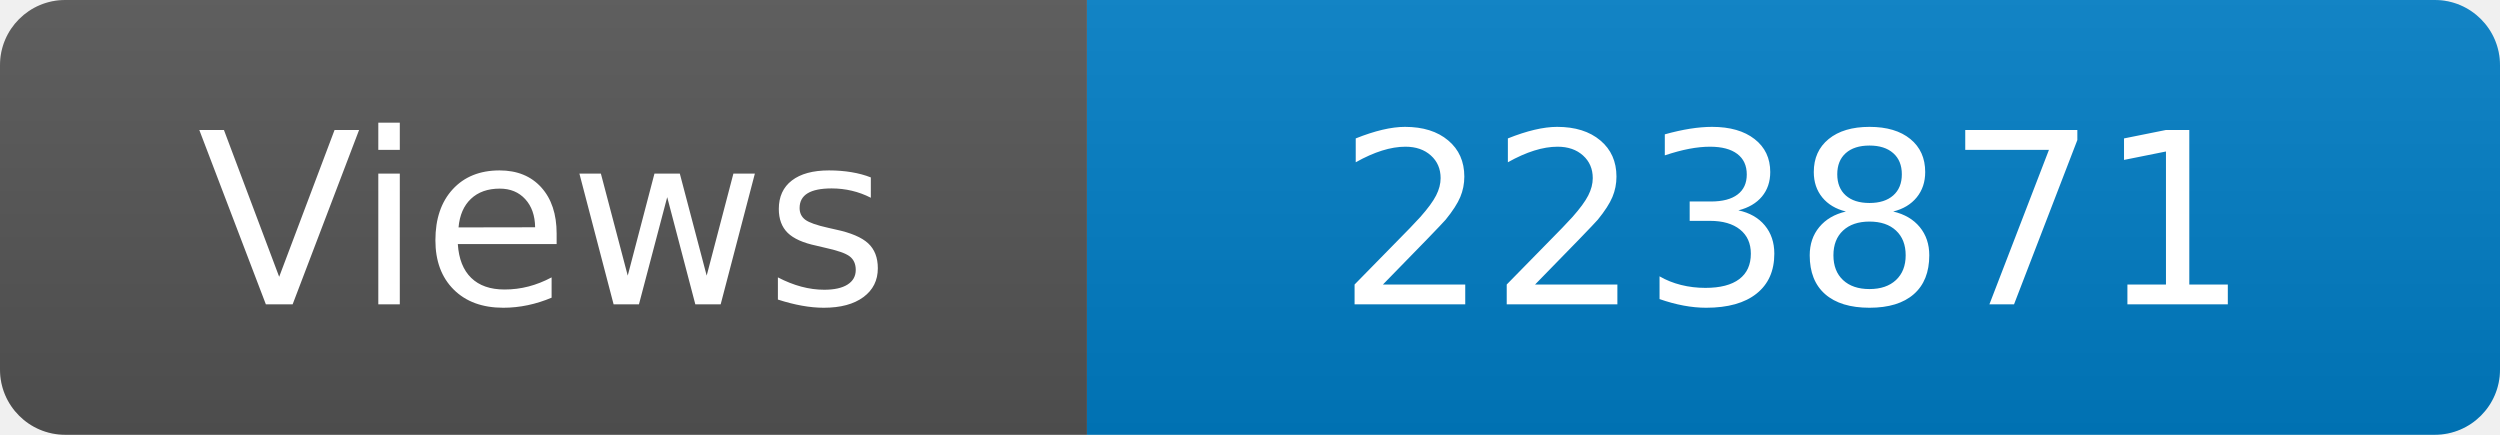
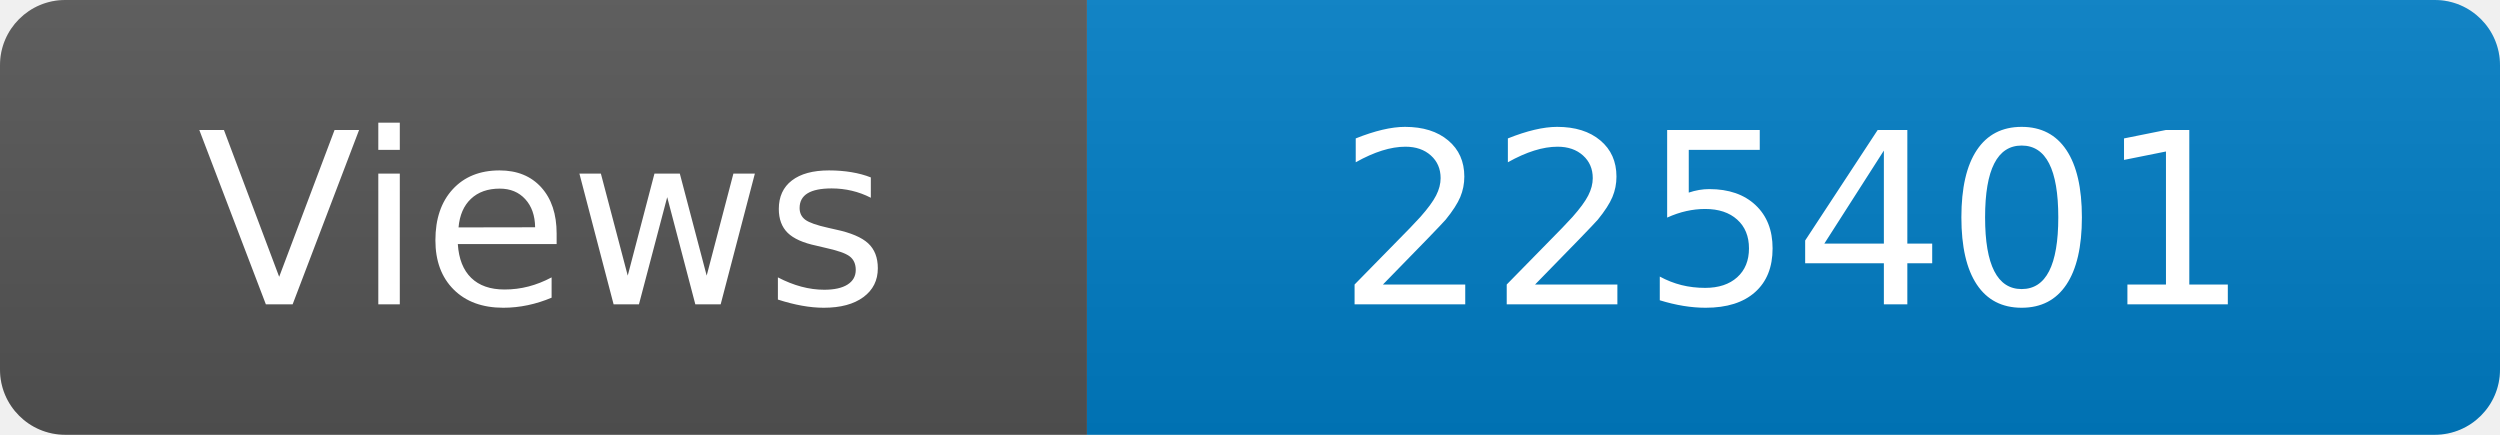
<svg xmlns="http://www.w3.org/2000/svg" width="115" height="20" role="img" aria-label="Maintained?: yes">
  <linearGradient id="s" x2="0" y2="100%">
    <stop offset="0" stop-color="#bbb" stop-opacity=".1" />
    <stop offset="1" stop-opacity=".1" />
  </linearGradient>
  <clipPath id="r">
    <rect width="115" height="20" rx="3" fill="#fff" />
  </clipPath>
  <g clip-path="url(#r)">
    <rect width="50" height="20" fill="#555" />
    <rect x="50" width="160" height="20" fill="#007ec6" />
    <rect width="115" height="20" fill="url(#s)" />
  </g>
  <g fill="#fff" text-anchor="middle" font-family="Verdana,Geneva,DejaVu Sans,sans-serif" font-size="110">
    <text x="250" y="140" transform="scale(.1)" fill="#fff">Views</text>
-     <text x="825" y="140" transform="scale(.1)" fill="#fff">223871</text>
+     <text x="825" y="140" transform="scale(.1)" fill="#fff">225401</text>
  </g>
</svg>
